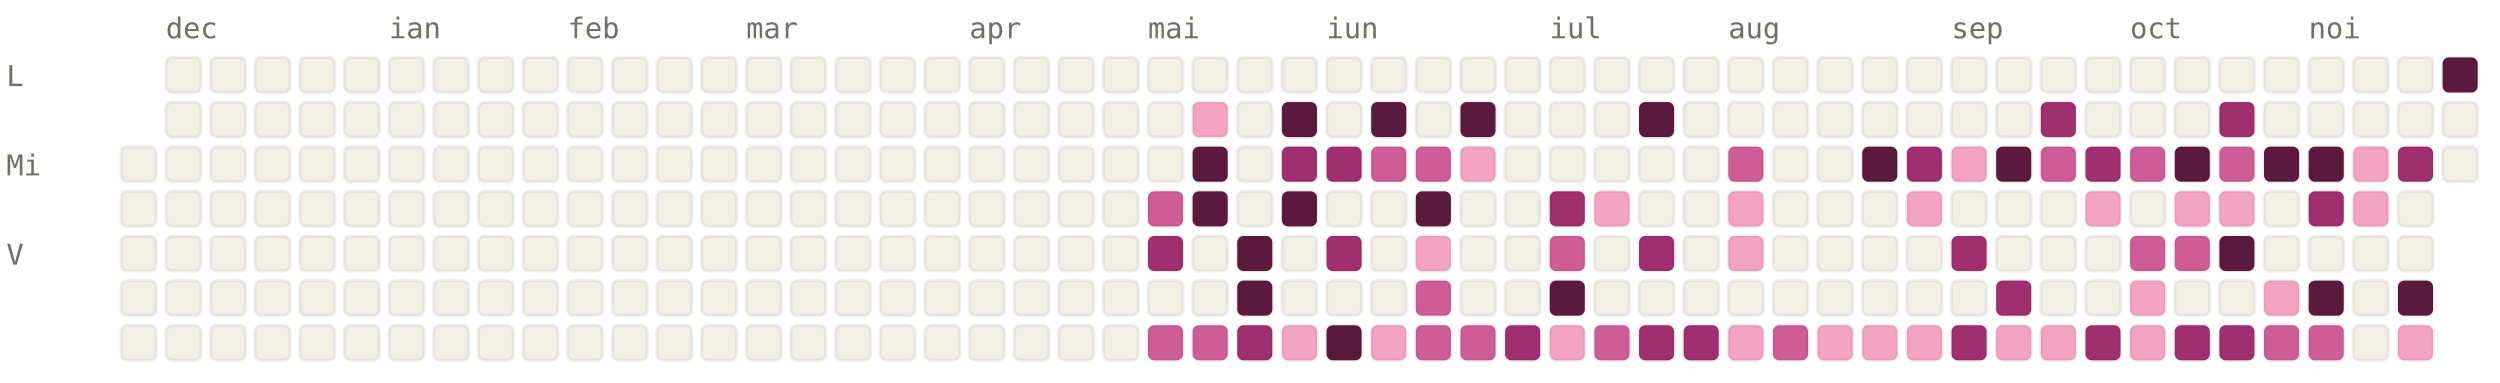
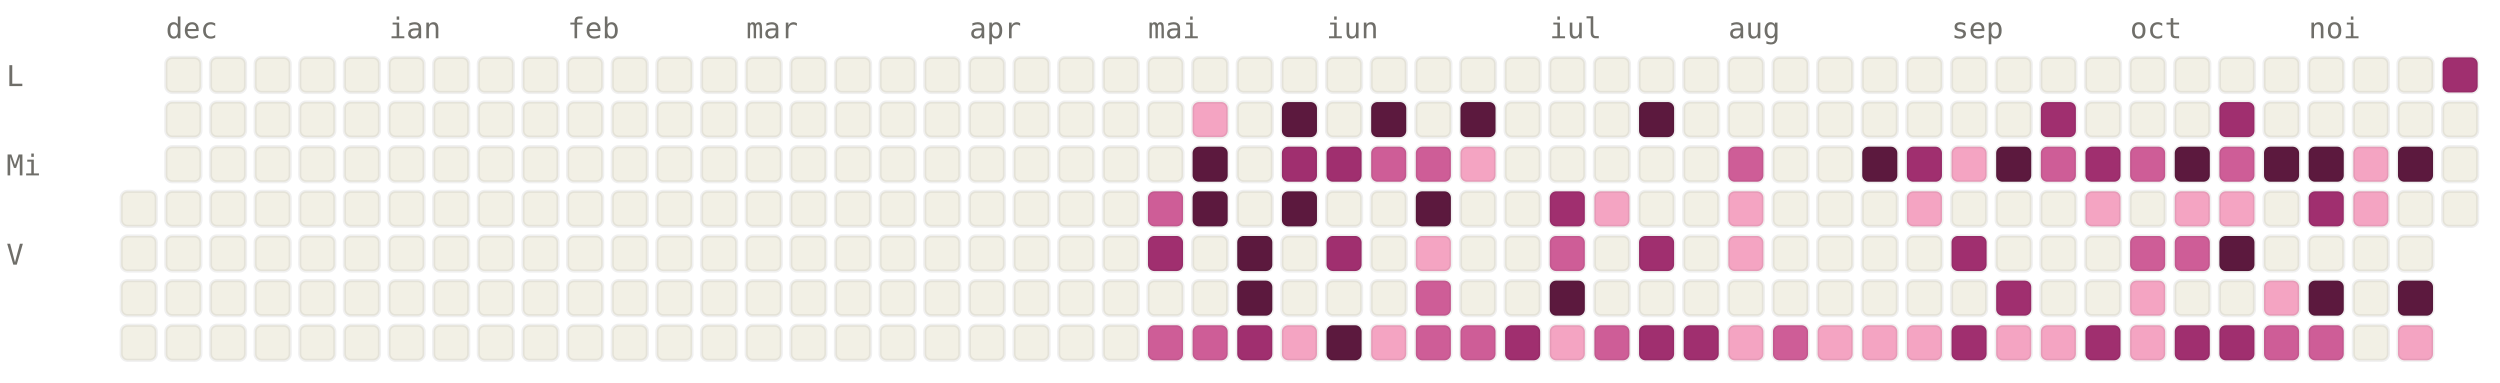
<svg xmlns="http://www.w3.org/2000/svg" viewBox="0 0 784 120" width="784" height="120" font-family="ui-monospace, SFMono-Regular, Menlo, monospace" font-size="9">
  <style>.l0{fill:#F2F0E5;stroke:rgba(0,0,0,0.06)}.l1{fill:#F4A4C2;stroke:rgba(0,0,0,0.06)}.l2{fill:#CE5D97;stroke:rgba(0,0,0,0.06)}.l3{fill:#A02F6F;stroke:rgba(0,0,0,0.06)}.l4{fill:#5C193E;stroke:rgba(0,0,0,0.06)}.lbl{fill:#6F6E69}@media (prefers-color-scheme: dark){.l0{fill:#1C1B1A;stroke:rgba(255,255,255,0.04)}.l1{fill:#451033;stroke:rgba(255,255,255,0.04)}.l2{fill:#751F4F;stroke:rgba(255,255,255,0.04)}.l3{fill:#CE5D97;stroke:rgba(255,255,255,0.04)}.l4{fill:#F4A4C2;stroke:rgba(255,255,255,0.04)}.lbl{fill:#878580}}</style>
  <text x="52" y="12" class="lbl">dec</text>
  <text x="122" y="12" class="lbl">ian</text>
  <text x="178" y="12" class="lbl">feb</text>
  <text x="234" y="12" class="lbl">mar</text>
  <text x="304" y="12" class="lbl">apr</text>
  <text x="360" y="12" class="lbl">mai</text>
  <text x="416" y="12" class="lbl">iun</text>
  <text x="486" y="12" class="lbl">iul</text>
  <text x="542" y="12" class="lbl">aug</text>
  <text x="612" y="12" class="lbl">sep</text>
  <text x="668" y="12" class="lbl">oct</text>
  <text x="724" y="12" class="lbl">noi</text>
  <text x="2" y="27" class="lbl">L</text>
  <text x="2" y="55" class="lbl">Mi</text>
  <text x="2" y="83" class="lbl">V</text>
-   <rect x="38" y="46" width="11" height="11" rx="2" ry="2" class="l0" />
  <rect x="38" y="60" width="11" height="11" rx="2" ry="2" class="l0" />
  <rect x="38" y="74" width="11" height="11" rx="2" ry="2" class="l0" />
  <rect x="38" y="88" width="11" height="11" rx="2" ry="2" class="l0" />
  <rect x="38" y="102" width="11" height="11" rx="2" ry="2" class="l0" />
  <rect x="52" y="18" width="11" height="11" rx="2" ry="2" class="l0" />
  <rect x="52" y="32" width="11" height="11" rx="2" ry="2" class="l0" />
  <rect x="52" y="46" width="11" height="11" rx="2" ry="2" class="l0" />
  <rect x="52" y="60" width="11" height="11" rx="2" ry="2" class="l0" />
  <rect x="52" y="74" width="11" height="11" rx="2" ry="2" class="l0" />
  <rect x="52" y="88" width="11" height="11" rx="2" ry="2" class="l0" />
  <rect x="52" y="102" width="11" height="11" rx="2" ry="2" class="l0" />
  <rect x="66" y="18" width="11" height="11" rx="2" ry="2" class="l0" />
  <rect x="66" y="32" width="11" height="11" rx="2" ry="2" class="l0" />
  <rect x="66" y="46" width="11" height="11" rx="2" ry="2" class="l0" />
  <rect x="66" y="60" width="11" height="11" rx="2" ry="2" class="l0" />
  <rect x="66" y="74" width="11" height="11" rx="2" ry="2" class="l0" />
  <rect x="66" y="88" width="11" height="11" rx="2" ry="2" class="l0" />
  <rect x="66" y="102" width="11" height="11" rx="2" ry="2" class="l0" />
  <rect x="80" y="18" width="11" height="11" rx="2" ry="2" class="l0" />
  <rect x="80" y="32" width="11" height="11" rx="2" ry="2" class="l0" />
  <rect x="80" y="46" width="11" height="11" rx="2" ry="2" class="l0" />
  <rect x="80" y="60" width="11" height="11" rx="2" ry="2" class="l0" />
  <rect x="80" y="74" width="11" height="11" rx="2" ry="2" class="l0" />
  <rect x="80" y="88" width="11" height="11" rx="2" ry="2" class="l0" />
  <rect x="80" y="102" width="11" height="11" rx="2" ry="2" class="l0" />
  <rect x="94" y="18" width="11" height="11" rx="2" ry="2" class="l0" />
  <rect x="94" y="32" width="11" height="11" rx="2" ry="2" class="l0" />
  <rect x="94" y="46" width="11" height="11" rx="2" ry="2" class="l0" />
  <rect x="94" y="60" width="11" height="11" rx="2" ry="2" class="l0" />
  <rect x="94" y="74" width="11" height="11" rx="2" ry="2" class="l0" />
  <rect x="94" y="88" width="11" height="11" rx="2" ry="2" class="l0" />
  <rect x="94" y="102" width="11" height="11" rx="2" ry="2" class="l0" />
  <rect x="108" y="18" width="11" height="11" rx="2" ry="2" class="l0" />
  <rect x="108" y="32" width="11" height="11" rx="2" ry="2" class="l0" />
  <rect x="108" y="46" width="11" height="11" rx="2" ry="2" class="l0" />
  <rect x="108" y="60" width="11" height="11" rx="2" ry="2" class="l0" />
  <rect x="108" y="74" width="11" height="11" rx="2" ry="2" class="l0" />
  <rect x="108" y="88" width="11" height="11" rx="2" ry="2" class="l0" />
  <rect x="108" y="102" width="11" height="11" rx="2" ry="2" class="l0" />
  <rect x="122" y="18" width="11" height="11" rx="2" ry="2" class="l0" />
  <rect x="122" y="32" width="11" height="11" rx="2" ry="2" class="l0" />
  <rect x="122" y="46" width="11" height="11" rx="2" ry="2" class="l0" />
  <rect x="122" y="60" width="11" height="11" rx="2" ry="2" class="l0" />
  <rect x="122" y="74" width="11" height="11" rx="2" ry="2" class="l0" />
  <rect x="122" y="88" width="11" height="11" rx="2" ry="2" class="l0" />
  <rect x="122" y="102" width="11" height="11" rx="2" ry="2" class="l0" />
  <rect x="136" y="18" width="11" height="11" rx="2" ry="2" class="l0" />
  <rect x="136" y="32" width="11" height="11" rx="2" ry="2" class="l0" />
  <rect x="136" y="46" width="11" height="11" rx="2" ry="2" class="l0" />
  <rect x="136" y="60" width="11" height="11" rx="2" ry="2" class="l0" />
  <rect x="136" y="74" width="11" height="11" rx="2" ry="2" class="l0" />
  <rect x="136" y="88" width="11" height="11" rx="2" ry="2" class="l0" />
  <rect x="136" y="102" width="11" height="11" rx="2" ry="2" class="l0" />
  <rect x="150" y="18" width="11" height="11" rx="2" ry="2" class="l0" />
  <rect x="150" y="32" width="11" height="11" rx="2" ry="2" class="l0" />
  <rect x="150" y="46" width="11" height="11" rx="2" ry="2" class="l0" />
  <rect x="150" y="60" width="11" height="11" rx="2" ry="2" class="l0" />
  <rect x="150" y="74" width="11" height="11" rx="2" ry="2" class="l0" />
  <rect x="150" y="88" width="11" height="11" rx="2" ry="2" class="l0" />
  <rect x="150" y="102" width="11" height="11" rx="2" ry="2" class="l0" />
  <rect x="164" y="18" width="11" height="11" rx="2" ry="2" class="l0" />
  <rect x="164" y="32" width="11" height="11" rx="2" ry="2" class="l0" />
  <rect x="164" y="46" width="11" height="11" rx="2" ry="2" class="l0" />
  <rect x="164" y="60" width="11" height="11" rx="2" ry="2" class="l0" />
  <rect x="164" y="74" width="11" height="11" rx="2" ry="2" class="l0" />
  <rect x="164" y="88" width="11" height="11" rx="2" ry="2" class="l0" />
  <rect x="164" y="102" width="11" height="11" rx="2" ry="2" class="l0" />
  <rect x="178" y="18" width="11" height="11" rx="2" ry="2" class="l0" />
  <rect x="178" y="32" width="11" height="11" rx="2" ry="2" class="l0" />
  <rect x="178" y="46" width="11" height="11" rx="2" ry="2" class="l0" />
  <rect x="178" y="60" width="11" height="11" rx="2" ry="2" class="l0" />
  <rect x="178" y="74" width="11" height="11" rx="2" ry="2" class="l0" />
  <rect x="178" y="88" width="11" height="11" rx="2" ry="2" class="l0" />
  <rect x="178" y="102" width="11" height="11" rx="2" ry="2" class="l0" />
  <rect x="192" y="18" width="11" height="11" rx="2" ry="2" class="l0" />
  <rect x="192" y="32" width="11" height="11" rx="2" ry="2" class="l0" />
  <rect x="192" y="46" width="11" height="11" rx="2" ry="2" class="l0" />
  <rect x="192" y="60" width="11" height="11" rx="2" ry="2" class="l0" />
  <rect x="192" y="74" width="11" height="11" rx="2" ry="2" class="l0" />
  <rect x="192" y="88" width="11" height="11" rx="2" ry="2" class="l0" />
  <rect x="192" y="102" width="11" height="11" rx="2" ry="2" class="l0" />
  <rect x="206" y="18" width="11" height="11" rx="2" ry="2" class="l0" />
  <rect x="206" y="32" width="11" height="11" rx="2" ry="2" class="l0" />
  <rect x="206" y="46" width="11" height="11" rx="2" ry="2" class="l0" />
  <rect x="206" y="60" width="11" height="11" rx="2" ry="2" class="l0" />
  <rect x="206" y="74" width="11" height="11" rx="2" ry="2" class="l0" />
  <rect x="206" y="88" width="11" height="11" rx="2" ry="2" class="l0" />
  <rect x="206" y="102" width="11" height="11" rx="2" ry="2" class="l0" />
  <rect x="220" y="18" width="11" height="11" rx="2" ry="2" class="l0" />
  <rect x="220" y="32" width="11" height="11" rx="2" ry="2" class="l0" />
  <rect x="220" y="46" width="11" height="11" rx="2" ry="2" class="l0" />
  <rect x="220" y="60" width="11" height="11" rx="2" ry="2" class="l0" />
  <rect x="220" y="74" width="11" height="11" rx="2" ry="2" class="l0" />
  <rect x="220" y="88" width="11" height="11" rx="2" ry="2" class="l0" />
  <rect x="220" y="102" width="11" height="11" rx="2" ry="2" class="l0" />
  <rect x="234" y="18" width="11" height="11" rx="2" ry="2" class="l0" />
  <rect x="234" y="32" width="11" height="11" rx="2" ry="2" class="l0" />
  <rect x="234" y="46" width="11" height="11" rx="2" ry="2" class="l0" />
  <rect x="234" y="60" width="11" height="11" rx="2" ry="2" class="l0" />
  <rect x="234" y="74" width="11" height="11" rx="2" ry="2" class="l0" />
  <rect x="234" y="88" width="11" height="11" rx="2" ry="2" class="l0" />
  <rect x="234" y="102" width="11" height="11" rx="2" ry="2" class="l0" />
  <rect x="248" y="18" width="11" height="11" rx="2" ry="2" class="l0" />
  <rect x="248" y="32" width="11" height="11" rx="2" ry="2" class="l0" />
  <rect x="248" y="46" width="11" height="11" rx="2" ry="2" class="l0" />
  <rect x="248" y="60" width="11" height="11" rx="2" ry="2" class="l0" />
  <rect x="248" y="74" width="11" height="11" rx="2" ry="2" class="l0" />
  <rect x="248" y="88" width="11" height="11" rx="2" ry="2" class="l0" />
  <rect x="248" y="102" width="11" height="11" rx="2" ry="2" class="l0" />
  <rect x="262" y="18" width="11" height="11" rx="2" ry="2" class="l0" />
  <rect x="262" y="32" width="11" height="11" rx="2" ry="2" class="l0" />
  <rect x="262" y="46" width="11" height="11" rx="2" ry="2" class="l0" />
  <rect x="262" y="60" width="11" height="11" rx="2" ry="2" class="l0" />
  <rect x="262" y="74" width="11" height="11" rx="2" ry="2" class="l0" />
  <rect x="262" y="88" width="11" height="11" rx="2" ry="2" class="l0" />
  <rect x="262" y="102" width="11" height="11" rx="2" ry="2" class="l0" />
  <rect x="276" y="18" width="11" height="11" rx="2" ry="2" class="l0" />
  <rect x="276" y="32" width="11" height="11" rx="2" ry="2" class="l0" />
  <rect x="276" y="46" width="11" height="11" rx="2" ry="2" class="l0" />
  <rect x="276" y="60" width="11" height="11" rx="2" ry="2" class="l0" />
  <rect x="276" y="74" width="11" height="11" rx="2" ry="2" class="l0" />
  <rect x="276" y="88" width="11" height="11" rx="2" ry="2" class="l0" />
  <rect x="276" y="102" width="11" height="11" rx="2" ry="2" class="l0" />
  <rect x="290" y="18" width="11" height="11" rx="2" ry="2" class="l0" />
  <rect x="290" y="32" width="11" height="11" rx="2" ry="2" class="l0" />
  <rect x="290" y="46" width="11" height="11" rx="2" ry="2" class="l0" />
  <rect x="290" y="60" width="11" height="11" rx="2" ry="2" class="l0" />
  <rect x="290" y="74" width="11" height="11" rx="2" ry="2" class="l0" />
  <rect x="290" y="88" width="11" height="11" rx="2" ry="2" class="l0" />
  <rect x="290" y="102" width="11" height="11" rx="2" ry="2" class="l0" />
  <rect x="304" y="18" width="11" height="11" rx="2" ry="2" class="l0" />
  <rect x="304" y="32" width="11" height="11" rx="2" ry="2" class="l0" />
  <rect x="304" y="46" width="11" height="11" rx="2" ry="2" class="l0" />
  <rect x="304" y="60" width="11" height="11" rx="2" ry="2" class="l0" />
  <rect x="304" y="74" width="11" height="11" rx="2" ry="2" class="l0" />
  <rect x="304" y="88" width="11" height="11" rx="2" ry="2" class="l0" />
  <rect x="304" y="102" width="11" height="11" rx="2" ry="2" class="l0" />
  <rect x="318" y="18" width="11" height="11" rx="2" ry="2" class="l0" />
  <rect x="318" y="32" width="11" height="11" rx="2" ry="2" class="l0" />
  <rect x="318" y="46" width="11" height="11" rx="2" ry="2" class="l0" />
  <rect x="318" y="60" width="11" height="11" rx="2" ry="2" class="l0" />
  <rect x="318" y="74" width="11" height="11" rx="2" ry="2" class="l0" />
  <rect x="318" y="88" width="11" height="11" rx="2" ry="2" class="l0" />
  <rect x="318" y="102" width="11" height="11" rx="2" ry="2" class="l0" />
  <rect x="332" y="18" width="11" height="11" rx="2" ry="2" class="l0" />
  <rect x="332" y="32" width="11" height="11" rx="2" ry="2" class="l0" />
  <rect x="332" y="46" width="11" height="11" rx="2" ry="2" class="l0" />
  <rect x="332" y="60" width="11" height="11" rx="2" ry="2" class="l0" />
  <rect x="332" y="74" width="11" height="11" rx="2" ry="2" class="l0" />
  <rect x="332" y="88" width="11" height="11" rx="2" ry="2" class="l0" />
  <rect x="332" y="102" width="11" height="11" rx="2" ry="2" class="l0" />
  <rect x="346" y="18" width="11" height="11" rx="2" ry="2" class="l0" />
  <rect x="346" y="32" width="11" height="11" rx="2" ry="2" class="l0" />
  <rect x="346" y="46" width="11" height="11" rx="2" ry="2" class="l0" />
  <rect x="346" y="60" width="11" height="11" rx="2" ry="2" class="l0" />
  <rect x="346" y="74" width="11" height="11" rx="2" ry="2" class="l0" />
  <rect x="346" y="88" width="11" height="11" rx="2" ry="2" class="l0" />
  <rect x="346" y="102" width="11" height="11" rx="2" ry="2" class="l0" />
  <rect x="360" y="18" width="11" height="11" rx="2" ry="2" class="l0" />
  <rect x="360" y="32" width="11" height="11" rx="2" ry="2" class="l0" />
  <rect x="360" y="46" width="11" height="11" rx="2" ry="2" class="l0" />
  <rect x="360" y="60" width="11" height="11" rx="2" ry="2" class="l2" />
  <rect x="360" y="74" width="11" height="11" rx="2" ry="2" class="l3" />
  <rect x="360" y="88" width="11" height="11" rx="2" ry="2" class="l0" />
  <rect x="360" y="102" width="11" height="11" rx="2" ry="2" class="l2" />
  <rect x="374" y="18" width="11" height="11" rx="2" ry="2" class="l0" />
  <rect x="374" y="32" width="11" height="11" rx="2" ry="2" class="l1" />
  <rect x="374" y="46" width="11" height="11" rx="2" ry="2" class="l4" />
  <rect x="374" y="60" width="11" height="11" rx="2" ry="2" class="l4" />
  <rect x="374" y="74" width="11" height="11" rx="2" ry="2" class="l0" />
  <rect x="374" y="88" width="11" height="11" rx="2" ry="2" class="l0" />
  <rect x="374" y="102" width="11" height="11" rx="2" ry="2" class="l2" />
  <rect x="388" y="18" width="11" height="11" rx="2" ry="2" class="l0" />
  <rect x="388" y="32" width="11" height="11" rx="2" ry="2" class="l0" />
  <rect x="388" y="46" width="11" height="11" rx="2" ry="2" class="l0" />
  <rect x="388" y="60" width="11" height="11" rx="2" ry="2" class="l0" />
  <rect x="388" y="74" width="11" height="11" rx="2" ry="2" class="l4" />
  <rect x="388" y="88" width="11" height="11" rx="2" ry="2" class="l4" />
  <rect x="388" y="102" width="11" height="11" rx="2" ry="2" class="l3" />
  <rect x="402" y="18" width="11" height="11" rx="2" ry="2" class="l0" />
  <rect x="402" y="32" width="11" height="11" rx="2" ry="2" class="l4" />
  <rect x="402" y="46" width="11" height="11" rx="2" ry="2" class="l3" />
  <rect x="402" y="60" width="11" height="11" rx="2" ry="2" class="l4" />
  <rect x="402" y="74" width="11" height="11" rx="2" ry="2" class="l0" />
  <rect x="402" y="88" width="11" height="11" rx="2" ry="2" class="l0" />
  <rect x="402" y="102" width="11" height="11" rx="2" ry="2" class="l1" />
  <rect x="416" y="18" width="11" height="11" rx="2" ry="2" class="l0" />
  <rect x="416" y="32" width="11" height="11" rx="2" ry="2" class="l0" />
  <rect x="416" y="46" width="11" height="11" rx="2" ry="2" class="l3" />
  <rect x="416" y="60" width="11" height="11" rx="2" ry="2" class="l0" />
  <rect x="416" y="74" width="11" height="11" rx="2" ry="2" class="l3" />
  <rect x="416" y="88" width="11" height="11" rx="2" ry="2" class="l0" />
  <rect x="416" y="102" width="11" height="11" rx="2" ry="2" class="l4" />
  <rect x="430" y="18" width="11" height="11" rx="2" ry="2" class="l0" />
  <rect x="430" y="32" width="11" height="11" rx="2" ry="2" class="l4" />
  <rect x="430" y="46" width="11" height="11" rx="2" ry="2" class="l2" />
  <rect x="430" y="60" width="11" height="11" rx="2" ry="2" class="l0" />
  <rect x="430" y="74" width="11" height="11" rx="2" ry="2" class="l0" />
  <rect x="430" y="88" width="11" height="11" rx="2" ry="2" class="l0" />
  <rect x="430" y="102" width="11" height="11" rx="2" ry="2" class="l1" />
  <rect x="444" y="18" width="11" height="11" rx="2" ry="2" class="l0" />
  <rect x="444" y="32" width="11" height="11" rx="2" ry="2" class="l0" />
  <rect x="444" y="46" width="11" height="11" rx="2" ry="2" class="l2" />
  <rect x="444" y="60" width="11" height="11" rx="2" ry="2" class="l4" />
  <rect x="444" y="74" width="11" height="11" rx="2" ry="2" class="l1" />
  <rect x="444" y="88" width="11" height="11" rx="2" ry="2" class="l2" />
  <rect x="444" y="102" width="11" height="11" rx="2" ry="2" class="l2" />
  <rect x="458" y="18" width="11" height="11" rx="2" ry="2" class="l0" />
  <rect x="458" y="32" width="11" height="11" rx="2" ry="2" class="l4" />
  <rect x="458" y="46" width="11" height="11" rx="2" ry="2" class="l1" />
  <rect x="458" y="60" width="11" height="11" rx="2" ry="2" class="l0" />
  <rect x="458" y="74" width="11" height="11" rx="2" ry="2" class="l0" />
  <rect x="458" y="88" width="11" height="11" rx="2" ry="2" class="l0" />
  <rect x="458" y="102" width="11" height="11" rx="2" ry="2" class="l2" />
  <rect x="472" y="18" width="11" height="11" rx="2" ry="2" class="l0" />
  <rect x="472" y="32" width="11" height="11" rx="2" ry="2" class="l0" />
  <rect x="472" y="46" width="11" height="11" rx="2" ry="2" class="l0" />
  <rect x="472" y="60" width="11" height="11" rx="2" ry="2" class="l0" />
  <rect x="472" y="74" width="11" height="11" rx="2" ry="2" class="l0" />
  <rect x="472" y="88" width="11" height="11" rx="2" ry="2" class="l0" />
  <rect x="472" y="102" width="11" height="11" rx="2" ry="2" class="l3" />
  <rect x="486" y="18" width="11" height="11" rx="2" ry="2" class="l0" />
  <rect x="486" y="32" width="11" height="11" rx="2" ry="2" class="l0" />
  <rect x="486" y="46" width="11" height="11" rx="2" ry="2" class="l0" />
  <rect x="486" y="60" width="11" height="11" rx="2" ry="2" class="l3" />
  <rect x="486" y="74" width="11" height="11" rx="2" ry="2" class="l2" />
  <rect x="486" y="88" width="11" height="11" rx="2" ry="2" class="l4" />
  <rect x="486" y="102" width="11" height="11" rx="2" ry="2" class="l1" />
  <rect x="500" y="18" width="11" height="11" rx="2" ry="2" class="l0" />
  <rect x="500" y="32" width="11" height="11" rx="2" ry="2" class="l0" />
  <rect x="500" y="46" width="11" height="11" rx="2" ry="2" class="l0" />
  <rect x="500" y="60" width="11" height="11" rx="2" ry="2" class="l1" />
  <rect x="500" y="74" width="11" height="11" rx="2" ry="2" class="l0" />
  <rect x="500" y="88" width="11" height="11" rx="2" ry="2" class="l0" />
  <rect x="500" y="102" width="11" height="11" rx="2" ry="2" class="l2" />
  <rect x="514" y="18" width="11" height="11" rx="2" ry="2" class="l0" />
  <rect x="514" y="32" width="11" height="11" rx="2" ry="2" class="l4" />
  <rect x="514" y="46" width="11" height="11" rx="2" ry="2" class="l0" />
  <rect x="514" y="60" width="11" height="11" rx="2" ry="2" class="l0" />
  <rect x="514" y="74" width="11" height="11" rx="2" ry="2" class="l3" />
  <rect x="514" y="88" width="11" height="11" rx="2" ry="2" class="l0" />
  <rect x="514" y="102" width="11" height="11" rx="2" ry="2" class="l3" />
  <rect x="528" y="18" width="11" height="11" rx="2" ry="2" class="l0" />
  <rect x="528" y="32" width="11" height="11" rx="2" ry="2" class="l0" />
  <rect x="528" y="46" width="11" height="11" rx="2" ry="2" class="l0" />
  <rect x="528" y="60" width="11" height="11" rx="2" ry="2" class="l0" />
  <rect x="528" y="74" width="11" height="11" rx="2" ry="2" class="l0" />
  <rect x="528" y="88" width="11" height="11" rx="2" ry="2" class="l0" />
  <rect x="528" y="102" width="11" height="11" rx="2" ry="2" class="l3" />
  <rect x="542" y="18" width="11" height="11" rx="2" ry="2" class="l0" />
  <rect x="542" y="32" width="11" height="11" rx="2" ry="2" class="l0" />
  <rect x="542" y="46" width="11" height="11" rx="2" ry="2" class="l2" />
  <rect x="542" y="60" width="11" height="11" rx="2" ry="2" class="l1" />
  <rect x="542" y="74" width="11" height="11" rx="2" ry="2" class="l1" />
  <rect x="542" y="88" width="11" height="11" rx="2" ry="2" class="l0" />
  <rect x="542" y="102" width="11" height="11" rx="2" ry="2" class="l1" />
  <rect x="556" y="18" width="11" height="11" rx="2" ry="2" class="l0" />
  <rect x="556" y="32" width="11" height="11" rx="2" ry="2" class="l0" />
  <rect x="556" y="46" width="11" height="11" rx="2" ry="2" class="l0" />
  <rect x="556" y="60" width="11" height="11" rx="2" ry="2" class="l0" />
  <rect x="556" y="74" width="11" height="11" rx="2" ry="2" class="l0" />
  <rect x="556" y="88" width="11" height="11" rx="2" ry="2" class="l0" />
  <rect x="556" y="102" width="11" height="11" rx="2" ry="2" class="l2" />
  <rect x="570" y="18" width="11" height="11" rx="2" ry="2" class="l0" />
  <rect x="570" y="32" width="11" height="11" rx="2" ry="2" class="l0" />
  <rect x="570" y="46" width="11" height="11" rx="2" ry="2" class="l0" />
  <rect x="570" y="60" width="11" height="11" rx="2" ry="2" class="l0" />
  <rect x="570" y="74" width="11" height="11" rx="2" ry="2" class="l0" />
  <rect x="570" y="88" width="11" height="11" rx="2" ry="2" class="l0" />
  <rect x="570" y="102" width="11" height="11" rx="2" ry="2" class="l1" />
  <rect x="584" y="18" width="11" height="11" rx="2" ry="2" class="l0" />
  <rect x="584" y="32" width="11" height="11" rx="2" ry="2" class="l0" />
  <rect x="584" y="46" width="11" height="11" rx="2" ry="2" class="l4" />
  <rect x="584" y="60" width="11" height="11" rx="2" ry="2" class="l0" />
  <rect x="584" y="74" width="11" height="11" rx="2" ry="2" class="l0" />
  <rect x="584" y="88" width="11" height="11" rx="2" ry="2" class="l0" />
  <rect x="584" y="102" width="11" height="11" rx="2" ry="2" class="l1" />
  <rect x="598" y="18" width="11" height="11" rx="2" ry="2" class="l0" />
  <rect x="598" y="32" width="11" height="11" rx="2" ry="2" class="l0" />
  <rect x="598" y="46" width="11" height="11" rx="2" ry="2" class="l3" />
  <rect x="598" y="60" width="11" height="11" rx="2" ry="2" class="l1" />
  <rect x="598" y="74" width="11" height="11" rx="2" ry="2" class="l0" />
  <rect x="598" y="88" width="11" height="11" rx="2" ry="2" class="l0" />
  <rect x="598" y="102" width="11" height="11" rx="2" ry="2" class="l1" />
  <rect x="612" y="18" width="11" height="11" rx="2" ry="2" class="l0" />
  <rect x="612" y="32" width="11" height="11" rx="2" ry="2" class="l0" />
  <rect x="612" y="46" width="11" height="11" rx="2" ry="2" class="l1" />
  <rect x="612" y="60" width="11" height="11" rx="2" ry="2" class="l0" />
  <rect x="612" y="74" width="11" height="11" rx="2" ry="2" class="l3" />
  <rect x="612" y="88" width="11" height="11" rx="2" ry="2" class="l0" />
  <rect x="612" y="102" width="11" height="11" rx="2" ry="2" class="l3" />
  <rect x="626" y="18" width="11" height="11" rx="2" ry="2" class="l0" />
  <rect x="626" y="32" width="11" height="11" rx="2" ry="2" class="l0" />
  <rect x="626" y="46" width="11" height="11" rx="2" ry="2" class="l4" />
  <rect x="626" y="60" width="11" height="11" rx="2" ry="2" class="l0" />
  <rect x="626" y="74" width="11" height="11" rx="2" ry="2" class="l0" />
  <rect x="626" y="88" width="11" height="11" rx="2" ry="2" class="l3" />
  <rect x="626" y="102" width="11" height="11" rx="2" ry="2" class="l1" />
  <rect x="640" y="18" width="11" height="11" rx="2" ry="2" class="l0" />
  <rect x="640" y="32" width="11" height="11" rx="2" ry="2" class="l3" />
  <rect x="640" y="46" width="11" height="11" rx="2" ry="2" class="l2" />
  <rect x="640" y="60" width="11" height="11" rx="2" ry="2" class="l0" />
  <rect x="640" y="74" width="11" height="11" rx="2" ry="2" class="l0" />
  <rect x="640" y="88" width="11" height="11" rx="2" ry="2" class="l0" />
  <rect x="640" y="102" width="11" height="11" rx="2" ry="2" class="l1" />
  <rect x="654" y="18" width="11" height="11" rx="2" ry="2" class="l0" />
  <rect x="654" y="32" width="11" height="11" rx="2" ry="2" class="l0" />
  <rect x="654" y="46" width="11" height="11" rx="2" ry="2" class="l3" />
  <rect x="654" y="60" width="11" height="11" rx="2" ry="2" class="l1" />
  <rect x="654" y="74" width="11" height="11" rx="2" ry="2" class="l0" />
  <rect x="654" y="88" width="11" height="11" rx="2" ry="2" class="l0" />
  <rect x="654" y="102" width="11" height="11" rx="2" ry="2" class="l3" />
  <rect x="668" y="18" width="11" height="11" rx="2" ry="2" class="l0" />
  <rect x="668" y="32" width="11" height="11" rx="2" ry="2" class="l0" />
  <rect x="668" y="46" width="11" height="11" rx="2" ry="2" class="l2" />
  <rect x="668" y="60" width="11" height="11" rx="2" ry="2" class="l0" />
  <rect x="668" y="74" width="11" height="11" rx="2" ry="2" class="l2" />
  <rect x="668" y="88" width="11" height="11" rx="2" ry="2" class="l1" />
  <rect x="668" y="102" width="11" height="11" rx="2" ry="2" class="l1" />
  <rect x="682" y="18" width="11" height="11" rx="2" ry="2" class="l0" />
  <rect x="682" y="32" width="11" height="11" rx="2" ry="2" class="l0" />
  <rect x="682" y="46" width="11" height="11" rx="2" ry="2" class="l4" />
  <rect x="682" y="60" width="11" height="11" rx="2" ry="2" class="l1" />
  <rect x="682" y="74" width="11" height="11" rx="2" ry="2" class="l2" />
  <rect x="682" y="88" width="11" height="11" rx="2" ry="2" class="l0" />
  <rect x="682" y="102" width="11" height="11" rx="2" ry="2" class="l3" />
  <rect x="696" y="18" width="11" height="11" rx="2" ry="2" class="l0" />
  <rect x="696" y="32" width="11" height="11" rx="2" ry="2" class="l3" />
  <rect x="696" y="46" width="11" height="11" rx="2" ry="2" class="l2" />
  <rect x="696" y="60" width="11" height="11" rx="2" ry="2" class="l1" />
  <rect x="696" y="74" width="11" height="11" rx="2" ry="2" class="l4" />
  <rect x="696" y="88" width="11" height="11" rx="2" ry="2" class="l0" />
  <rect x="696" y="102" width="11" height="11" rx="2" ry="2" class="l3" />
  <rect x="710" y="18" width="11" height="11" rx="2" ry="2" class="l0" />
  <rect x="710" y="32" width="11" height="11" rx="2" ry="2" class="l0" />
  <rect x="710" y="46" width="11" height="11" rx="2" ry="2" class="l4" />
  <rect x="710" y="60" width="11" height="11" rx="2" ry="2" class="l0" />
  <rect x="710" y="74" width="11" height="11" rx="2" ry="2" class="l0" />
  <rect x="710" y="88" width="11" height="11" rx="2" ry="2" class="l1" />
  <rect x="710" y="102" width="11" height="11" rx="2" ry="2" class="l2" />
  <rect x="724" y="18" width="11" height="11" rx="2" ry="2" class="l0" />
  <rect x="724" y="32" width="11" height="11" rx="2" ry="2" class="l0" />
  <rect x="724" y="46" width="11" height="11" rx="2" ry="2" class="l4" />
  <rect x="724" y="60" width="11" height="11" rx="2" ry="2" class="l3" />
  <rect x="724" y="74" width="11" height="11" rx="2" ry="2" class="l0" />
  <rect x="724" y="88" width="11" height="11" rx="2" ry="2" class="l4" />
  <rect x="724" y="102" width="11" height="11" rx="2" ry="2" class="l2" />
  <rect x="738" y="18" width="11" height="11" rx="2" ry="2" class="l0" />
  <rect x="738" y="32" width="11" height="11" rx="2" ry="2" class="l0" />
  <rect x="738" y="46" width="11" height="11" rx="2" ry="2" class="l1" />
  <rect x="738" y="60" width="11" height="11" rx="2" ry="2" class="l1" />
  <rect x="738" y="74" width="11" height="11" rx="2" ry="2" class="l0" />
  <rect x="738" y="88" width="11" height="11" rx="2" ry="2" class="l0" />
  <rect x="738" y="102" width="11" height="11" rx="2" ry="2" class="l0" />
  <rect x="752" y="18" width="11" height="11" rx="2" ry="2" class="l0" />
  <rect x="752" y="32" width="11" height="11" rx="2" ry="2" class="l0" />
-   <rect x="752" y="46" width="11" height="11" rx="2" ry="2" class="l3" />
+   <rect x="752" y="46" width="11" height="11" rx="2" ry="2" class="l4" />
  <rect x="752" y="60" width="11" height="11" rx="2" ry="2" class="l0" />
  <rect x="752" y="74" width="11" height="11" rx="2" ry="2" class="l0" />
  <rect x="752" y="88" width="11" height="11" rx="2" ry="2" class="l4" />
  <rect x="752" y="102" width="11" height="11" rx="2" ry="2" class="l1" />
-   <rect x="766" y="18" width="11" height="11" rx="2" ry="2" class="l4" />
+   <rect x="766" y="18" width="11" height="11" rx="2" ry="2" class="l3" />
  <rect x="766" y="32" width="11" height="11" rx="2" ry="2" class="l0" />
  <rect x="766" y="46" width="11" height="11" rx="2" ry="2" class="l0" />
+   <rect x="766" y="60" width="11" height="11" rx="2" ry="2" class="l0" />
</svg>
